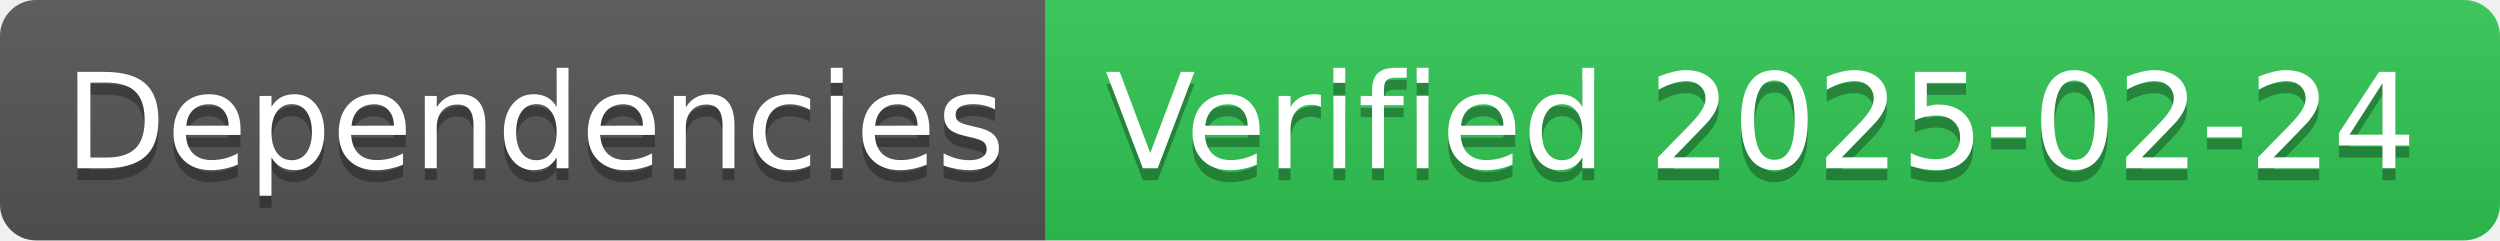
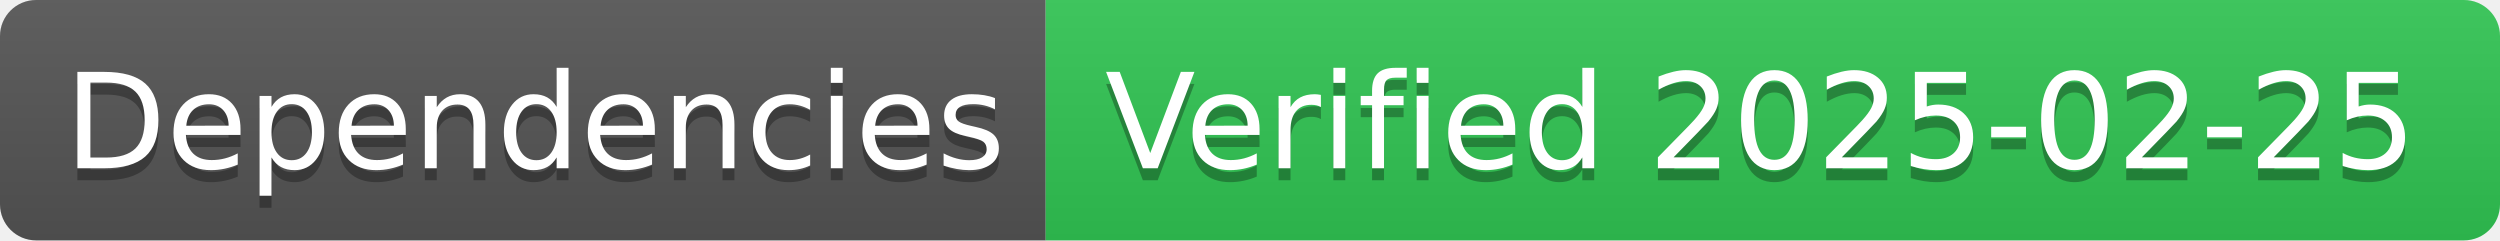
- <svg xmlns="http://www.w3.org/2000/svg" width="208" height="20" role="img" aria-label="Dependencies: Verified 2025-02-24">
+ <svg xmlns="http://www.w3.org/2000/svg" width="208" height="20" role="img" aria-label="Dependencies: Verified 2025-02-25">
  <linearGradient id="s" x2="0" y2="100%">
    <stop offset="0" stop-color="#bbb" stop-opacity=".1" />
    <stop offset="1" stop-opacity=".1" />
  </linearGradient>
  <clipPath id="r">
    <rect width="208" height="20" rx="3" fill="#fff" />
  </clipPath>
  <g clip-path="url(#r)">
    <rect width="87" height="20" fill="#555" />
    <rect x="87" width="121" height="20" fill="#31c653" />
    <rect width="208" height="20" fill="url(#s)" />
  </g>
  <g fill="#fff" text-anchor="middle" font-family="Verdana,Geneva,DejaVu Sans,sans-serif" text-rendering="geometricPrecision" font-size="110">
    <text aria-hidden="true" x="445" y="150" fill="#010101" fill-opacity=".3" transform="scale(.1)" textLength="770">Dependencies</text>
    <text x="445" y="140" transform="scale(.1)" fill="#fff" textLength="770">Dependencies</text>
-     <text aria-hidden="true" x="1465" y="150" fill="#010101" fill-opacity=".3" transform="scale(.1)" textLength="1110">Verified 2025-02-24</text>
-     <text x="1465" y="140" transform="scale(.1)" fill="#fff" textLength="1110">Verified 2025-02-24</text>
+     <text aria-hidden="true" x="1465" y="150" fill="#010101" fill-opacity=".3" transform="scale(.1)" textLength="1110">Verified 2025-02-25</text>
+     <text x="1465" y="140" transform="scale(.1)" fill="#fff" textLength="1110">Verified 2025-02-25</text>
  </g>
</svg>
